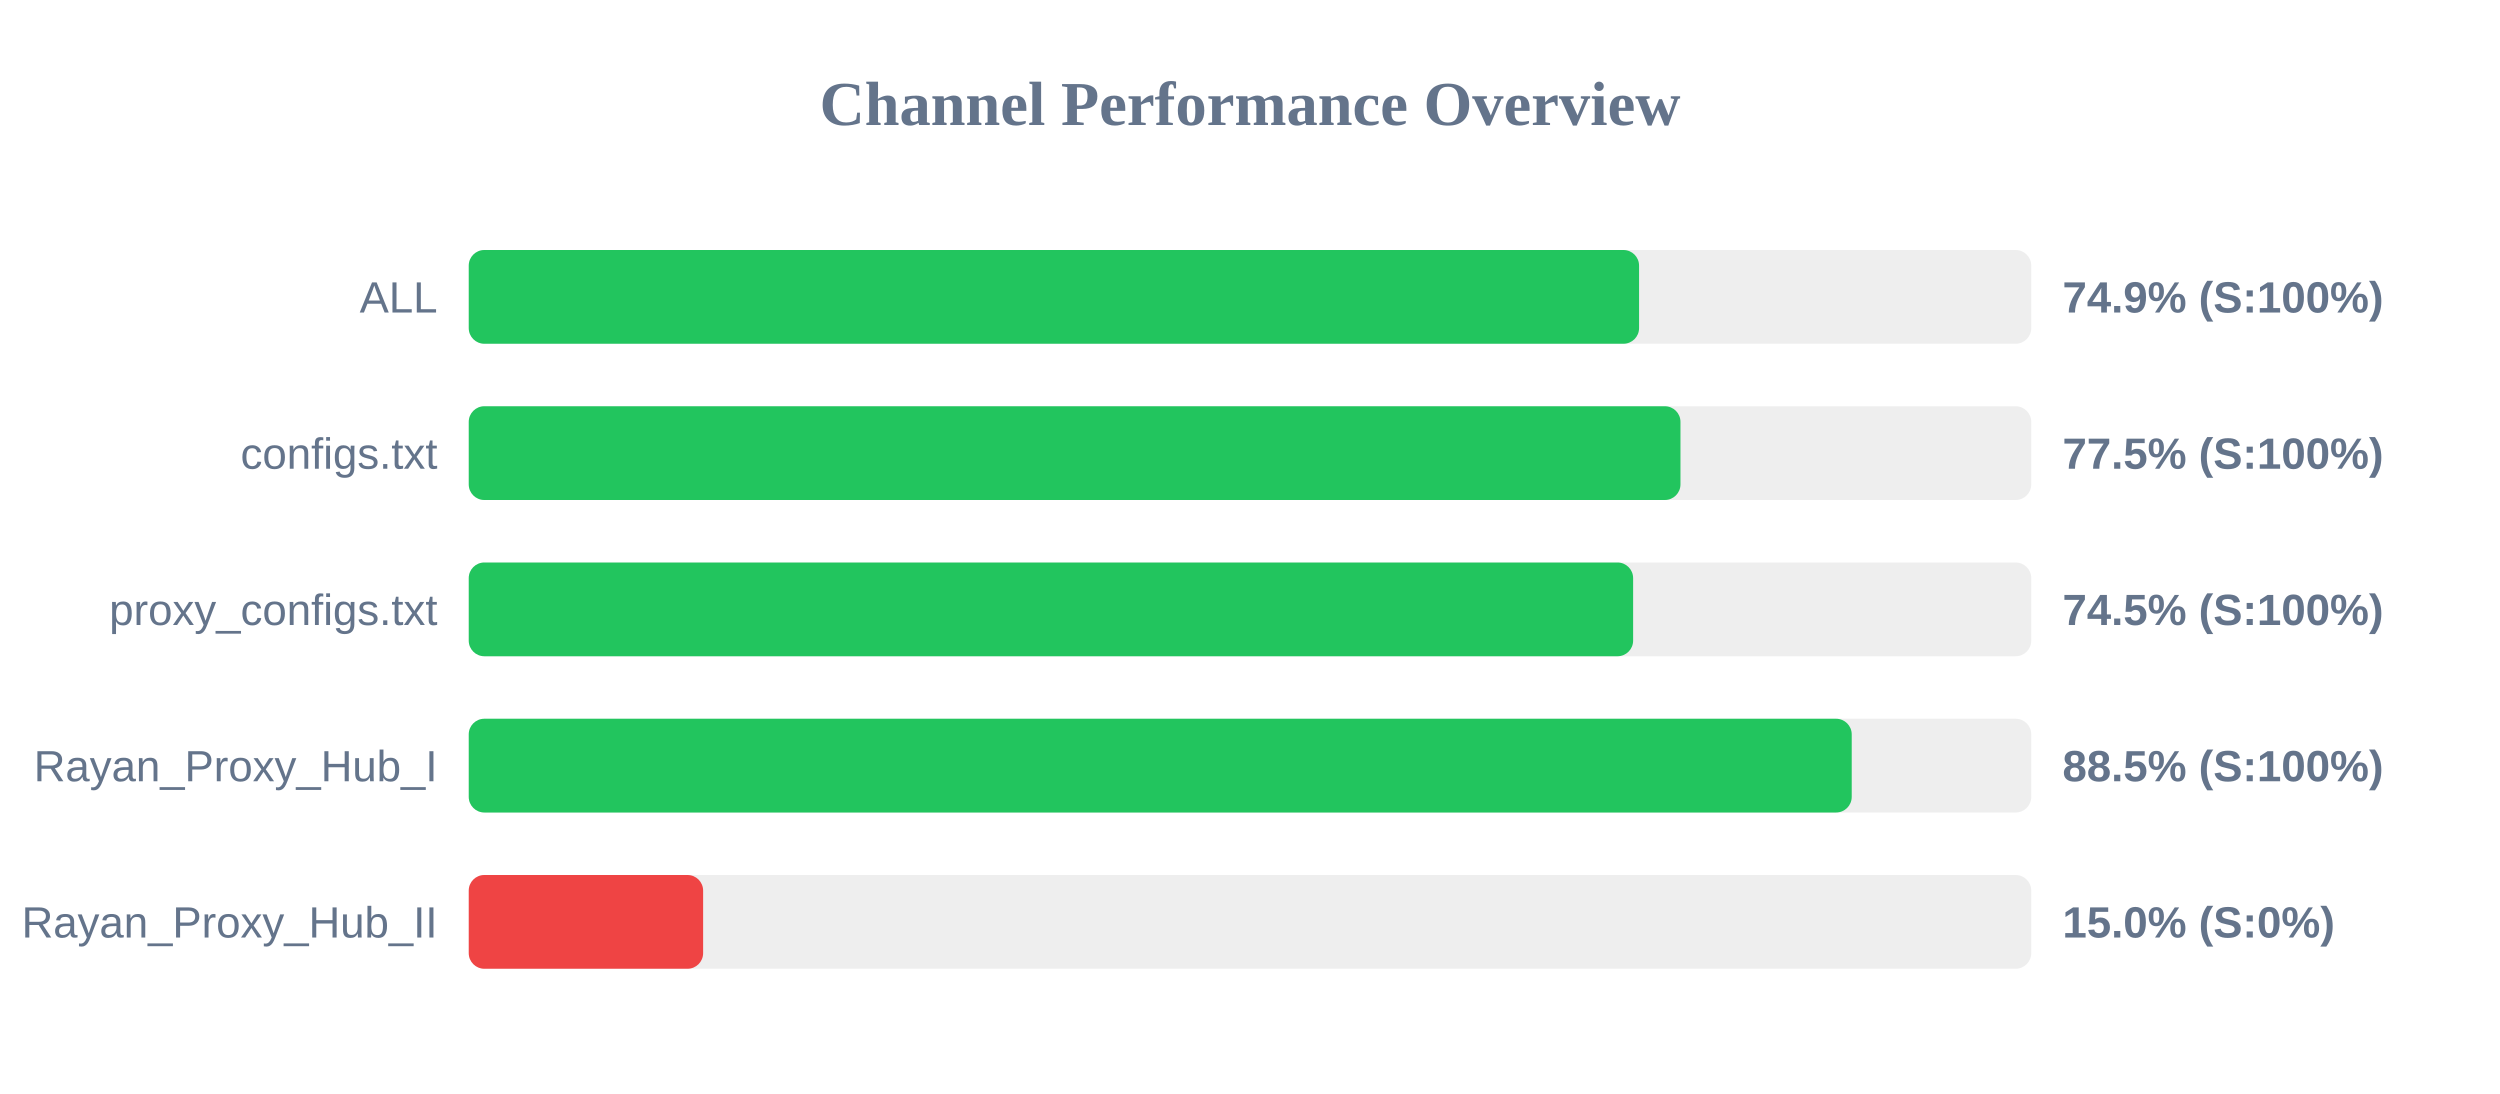
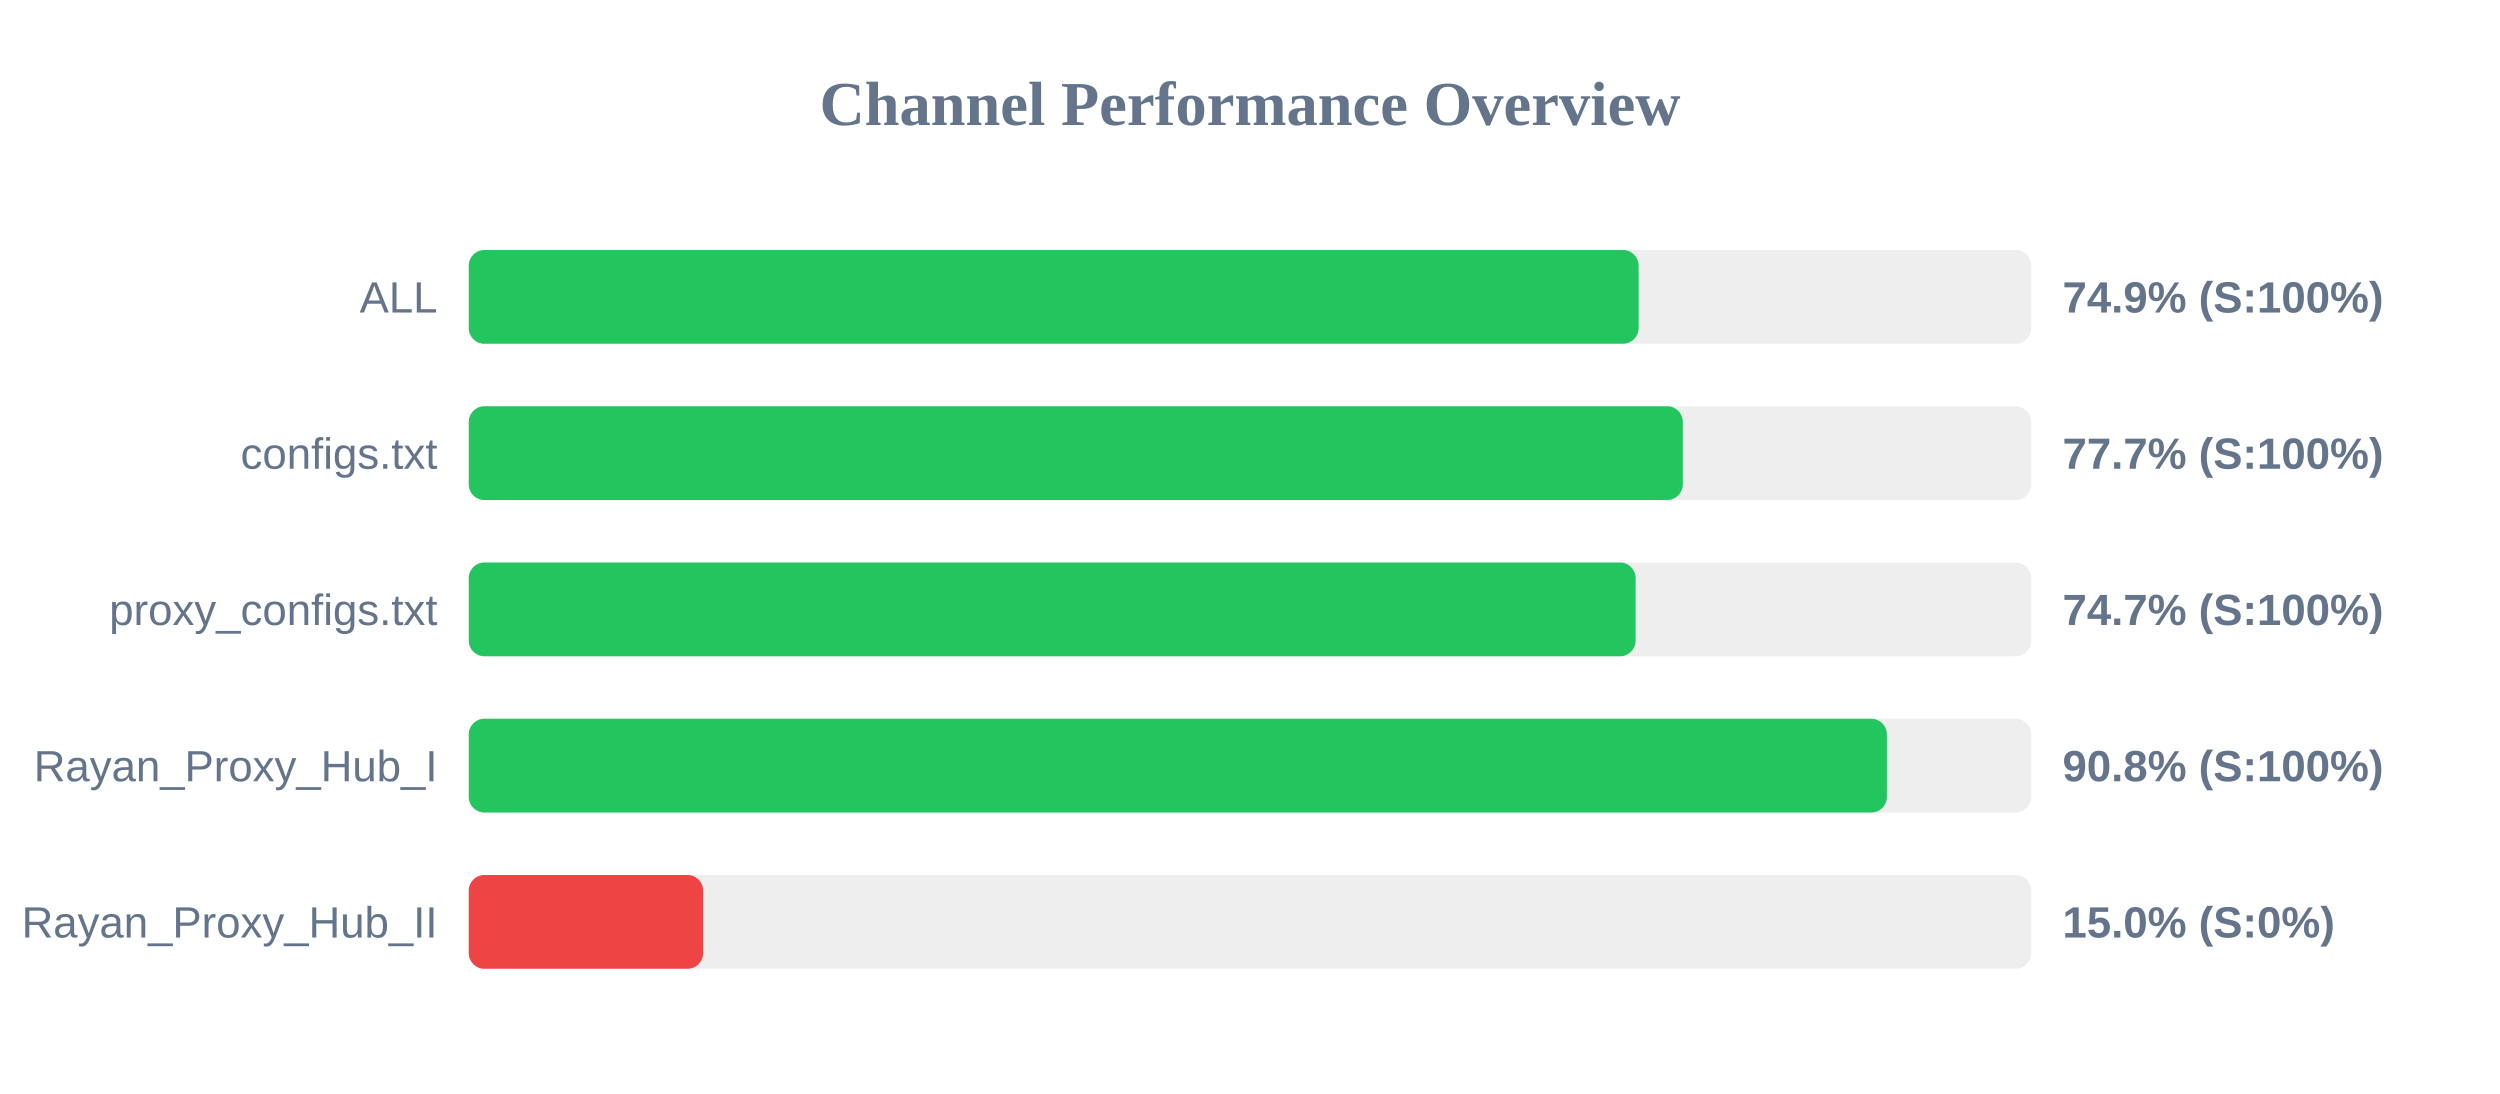
<svg xmlns="http://www.w3.org/2000/svg" width="800" height="350" version="1.1">
  <style>
        .row { font: 14px Arial; fill: #64748b; }
        .score { font: bold 14px Arial; fill: #64748b; }
    </style>
  <text x="400" y="40" text-anchor="middle" font-size="20px" font-weight="bold" fill="#64748b">Channel Performance Overview</text>
  <rect x="150" y="80" width="500" height="30" fill="#eee" rx="5" />
-   <rect x="150" y="80" width="374.5" height="30" fill="#22c55e" rx="5" />
+   <rect x="150" y="80" width="374.35" height="30" fill="#22c55e" rx="5" />
  <text x="140" y="100" text-anchor="end" class="row">ALL</text>
  <text x="660" y="100" text-anchor="start" class="score">74.9% (S:100%)</text>
  <rect x="150" y="130" width="500" height="30" fill="#eee" rx="5" />
-   <rect x="150" y="130" width="387.75" height="30" fill="#22c55e" rx="5" />
+   <rect x="150" y="130" width="388.5" height="30" fill="#22c55e" rx="5" />
  <text x="140" y="150" text-anchor="end" class="row">configs.txt</text>
-   <text x="660" y="150" text-anchor="start" class="score">77.5% (S:100%)</text>
+   <text x="660" y="150" text-anchor="start" class="score">77.7% (S:100%)</text>
  <rect x="150" y="180" width="500" height="30" fill="#eee" rx="5" />
-   <rect x="150" y="180" width="372.6" height="30" fill="#22c55e" rx="5" />
+   <rect x="150" y="180" width="373.4" height="30" fill="#22c55e" rx="5" />
  <text x="140" y="200" text-anchor="end" class="row">proxy_configs.txt</text>
-   <text x="660" y="200" text-anchor="start" class="score">74.5% (S:100%)</text>
+   <text x="660" y="200" text-anchor="start" class="score">74.7% (S:100%)</text>
  <rect x="150" y="230" width="500" height="30" fill="#eee" rx="5" />
-   <rect x="150" y="230" width="442.55" height="30" fill="#22c55e" rx="5" />
+   <rect x="150" y="230" width="453.8" height="30" fill="#22c55e" rx="5" />
  <text x="140" y="250" text-anchor="end" class="row">Rayan_Proxy_Hub_I</text>
-   <text x="660" y="250" text-anchor="start" class="score">88.5% (S:100%)</text>
+   <text x="660" y="250" text-anchor="start" class="score">90.8% (S:100%)</text>
  <rect x="150" y="280" width="500" height="30" fill="#eee" rx="5" />
  <rect x="150" y="280" width="75.0" height="30" fill="#ef4444" rx="5" />
  <text x="140" y="300" text-anchor="end" class="row">Rayan_Proxy_Hub_II</text>
  <text x="660" y="300" text-anchor="start" class="score">15.0% (S:0%)</text>
</svg>
